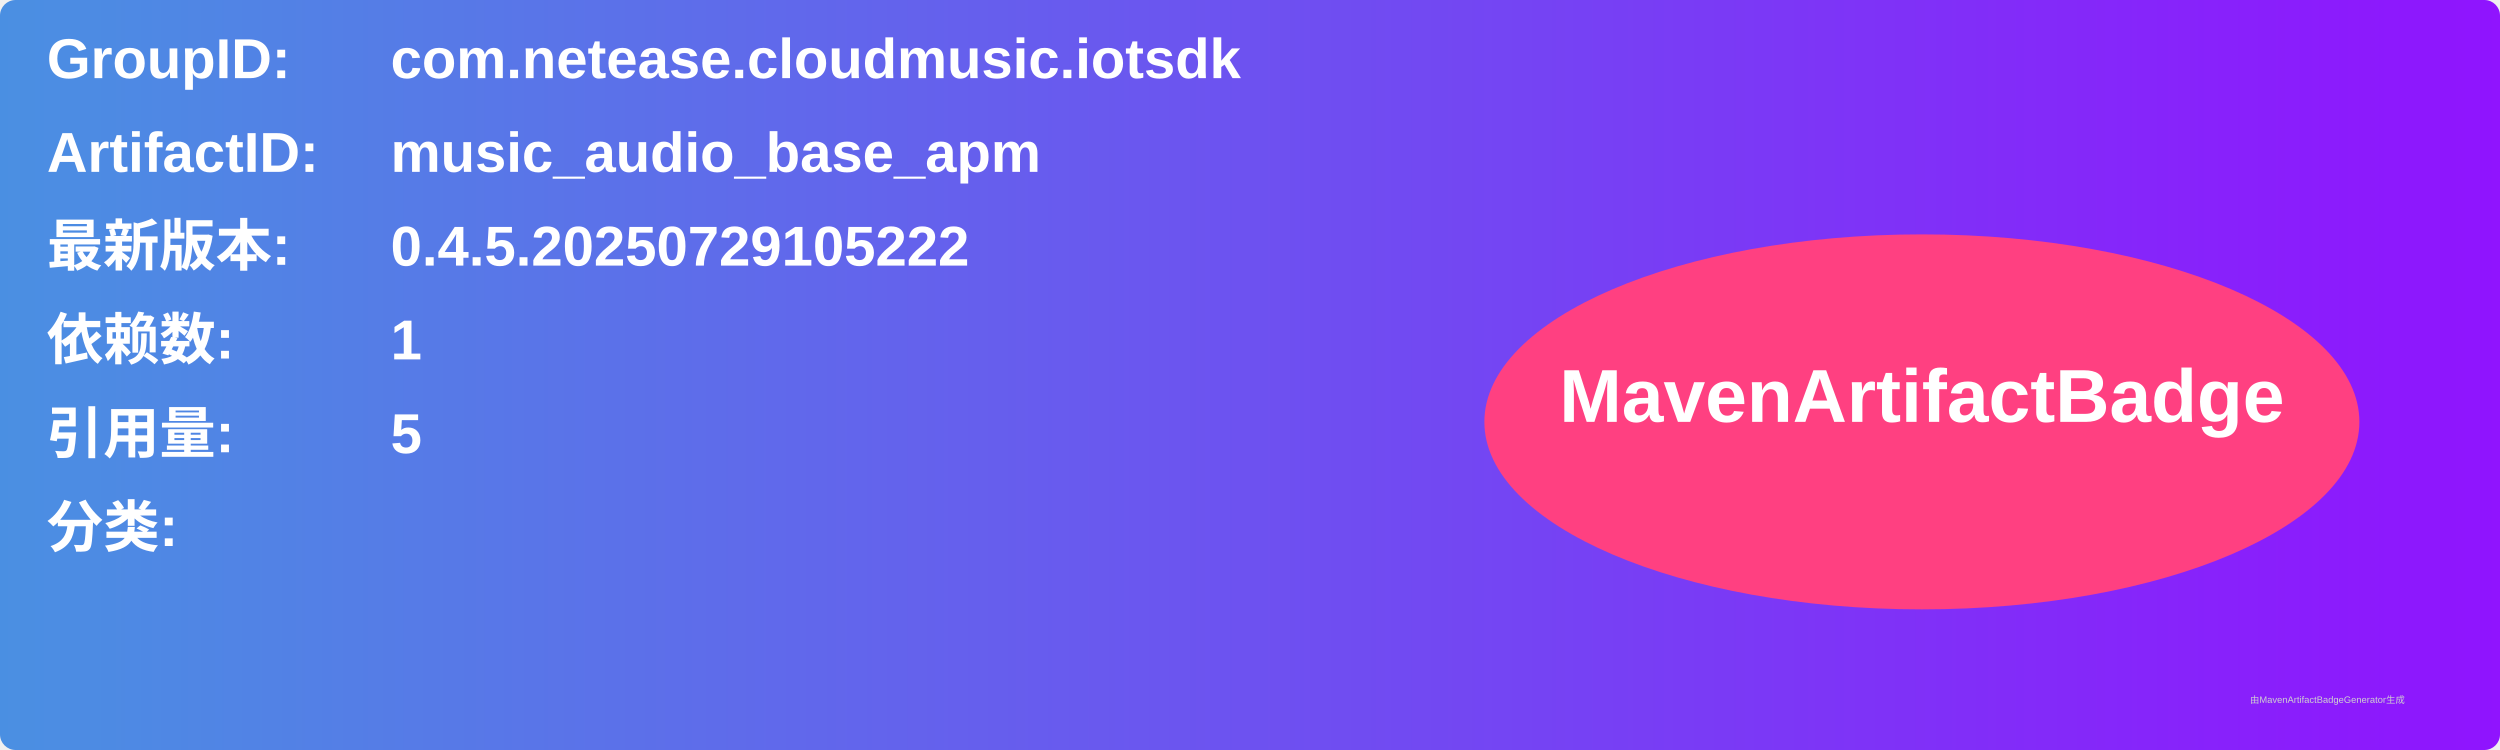
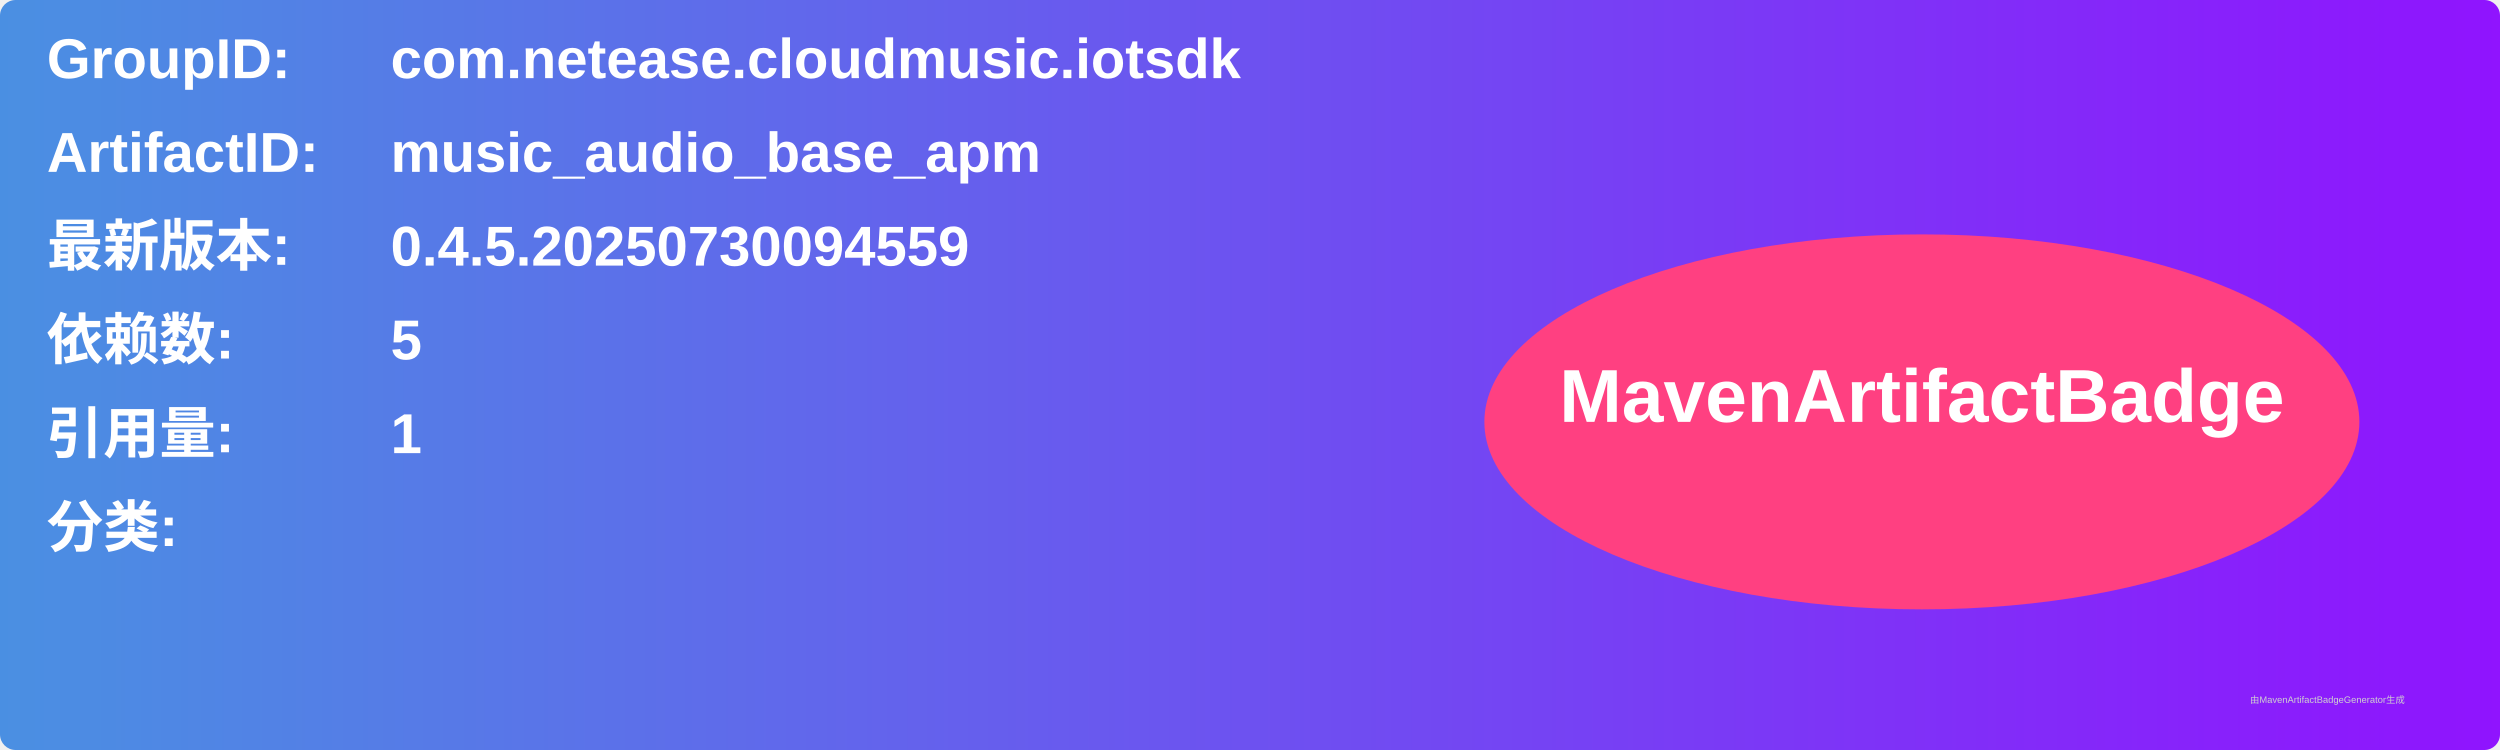
<svg xmlns="http://www.w3.org/2000/svg" width="800" height="240" viewBox="0 0 800 240">
  <linearGradient id="grad" x1="0%" y1="0%" x2="100%" y2="0%">
    <stop offset="0%" stop-color="#4a90e2" />
    <stop offset="100%" stop-color="#9013fe" />
  </linearGradient>
  <rect width="100%" height="100%" rx="5" ry="5" fill="url(#grad)" />
  <g transform="translate(15, 15)">
    <text x="0" y="10" font-family="Arial" font-size="18" fill="white" font-weight="bold" width="260">GroupID:</text>
    <text x="110" y="10" font-family="Arial" font-size="18" fill="white" font-weight="bold" width="460">com.netease.cloudmusic.iotsdk</text>
    <text x="0" y="40" font-family="Arial" font-size="18" fill="white" font-weight="bold" width="260">ArtifactID:</text>
    <text x="110" y="40" font-family="Arial" font-size="18" fill="white" font-weight="bold" width="460">music_audio_base_apm</text>
    <text x="0" y="70" font-family="Arial" font-size="18" fill="white" font-weight="bold">最新版本:</text>
    <text x="110" y="70" font-family="Arial" font-size="18" fill="white" font-weight="bold">
-       <tspan font-weight="bold">0.4.5.20250729105222</tspan>
+       <tspan font-weight="bold">0.4.5.20250730094559</tspan>
    </text>
    <text x="0" y="100" font-family="Arial" font-size="18" fill="white" font-weight="bold">依赖数: </text>
    <text x="110" y="100" font-family="Arial" font-size="18" fill="white">
-       <tspan font-weight="bold">1</tspan>
+       <tspan font-weight="bold">5</tspan>
    </text>
    <text x="0" y="130" font-family="Arial" font-size="18" fill="white" font-weight="bold">引用量: </text>
    <text x="110" y="130" font-family="Arial" font-size="18" fill="white">
-       <tspan font-weight="bold">5</tspan>
+       <tspan font-weight="bold">1</tspan>
    </text>
    <text x="0" y="160" font-family="Arial" font-size="18" fill="white" font-weight="bold">分类:</text>
    <text x="10" y="190" font-family="Arial" font-size="10" fill="white">
      <tspan font-weight="bold" />
    </text>
    <ellipse cx="600" cy="120" rx="140" ry="60" fill="#ff4081" />
    <text x="600" y="120" text-anchor="middle" font-family="Arial" font-size="24" fill="white" font-weight="bold">MavenArtifactBadge</text>
  </g>
  <text x="720" y="225" font-family="Arial" font-size="3" fill="#d0d0d0">由MavenArtifactBadgeGenerator生成</text>
</svg>
